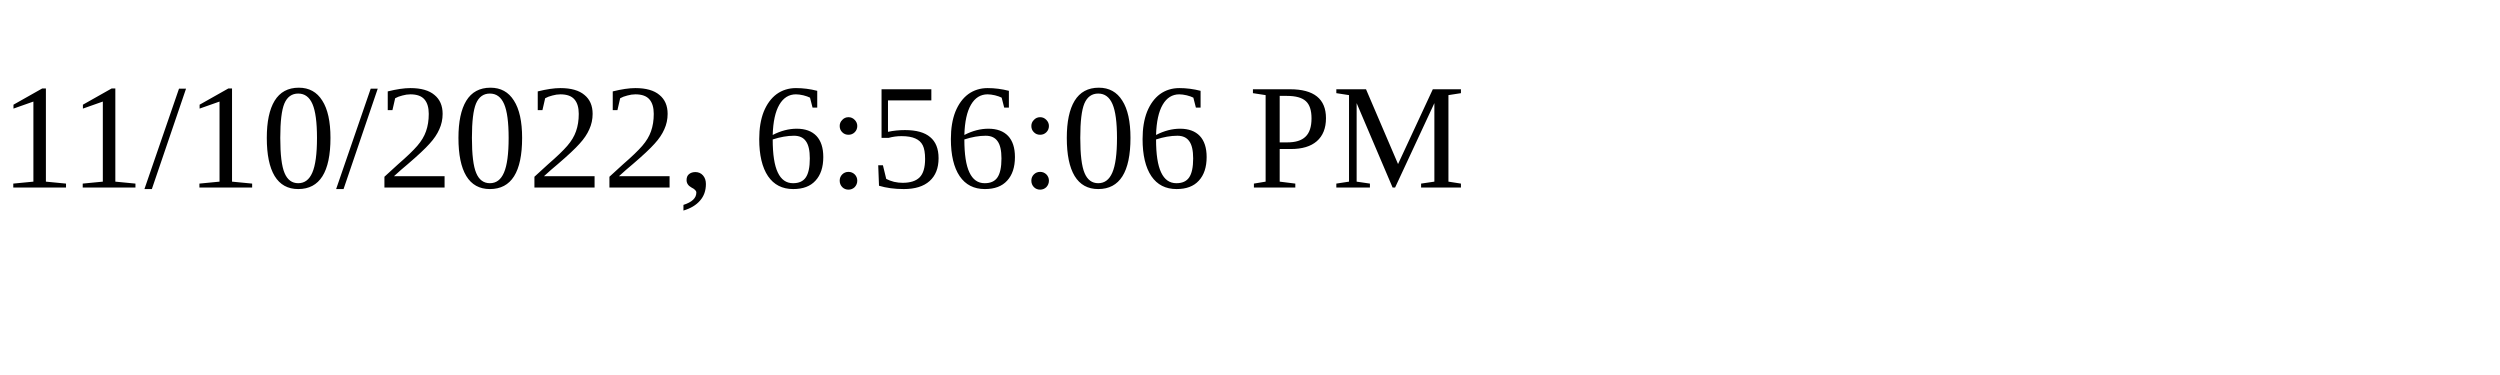
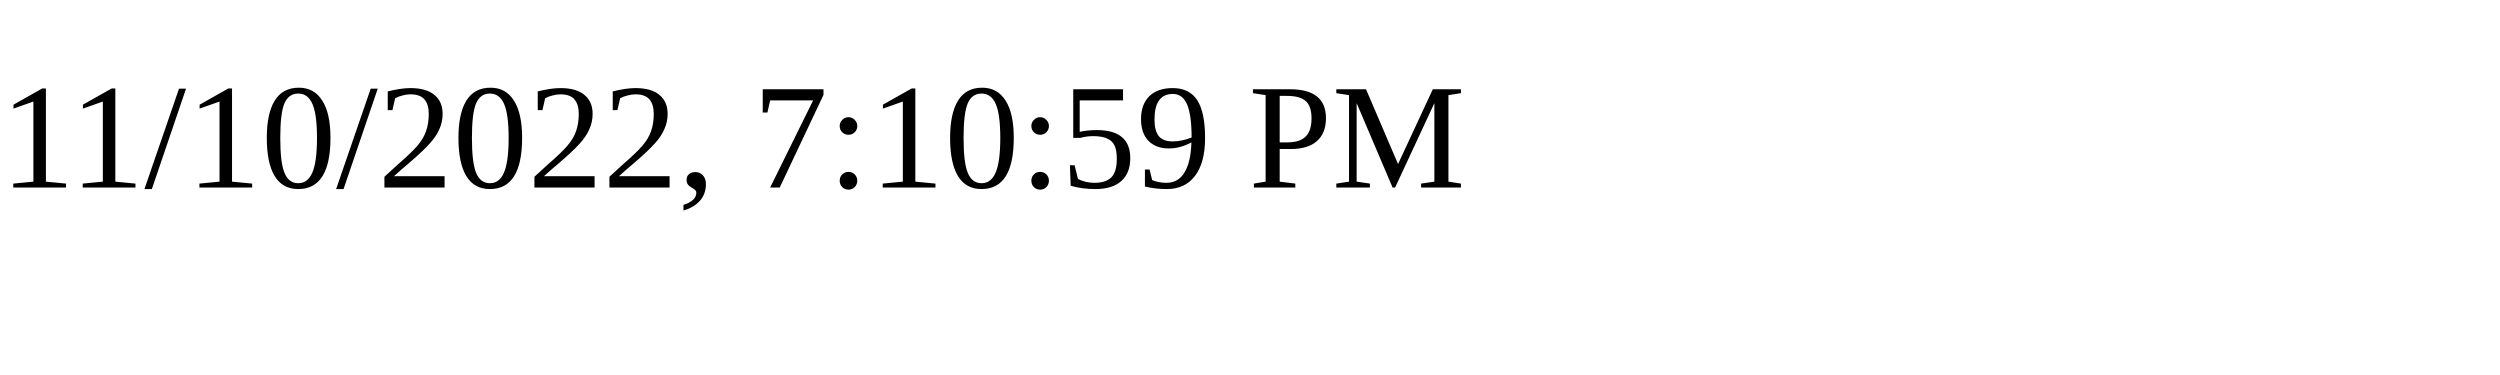
<svg xmlns="http://www.w3.org/2000/svg" height="30" width="200">
-   <text x="0" y="15">11/10/2022, 6:56:06 PM</text>
+   <text x="0" y="15">11/10/2022, 7:10:59 PM</text>
</svg>
